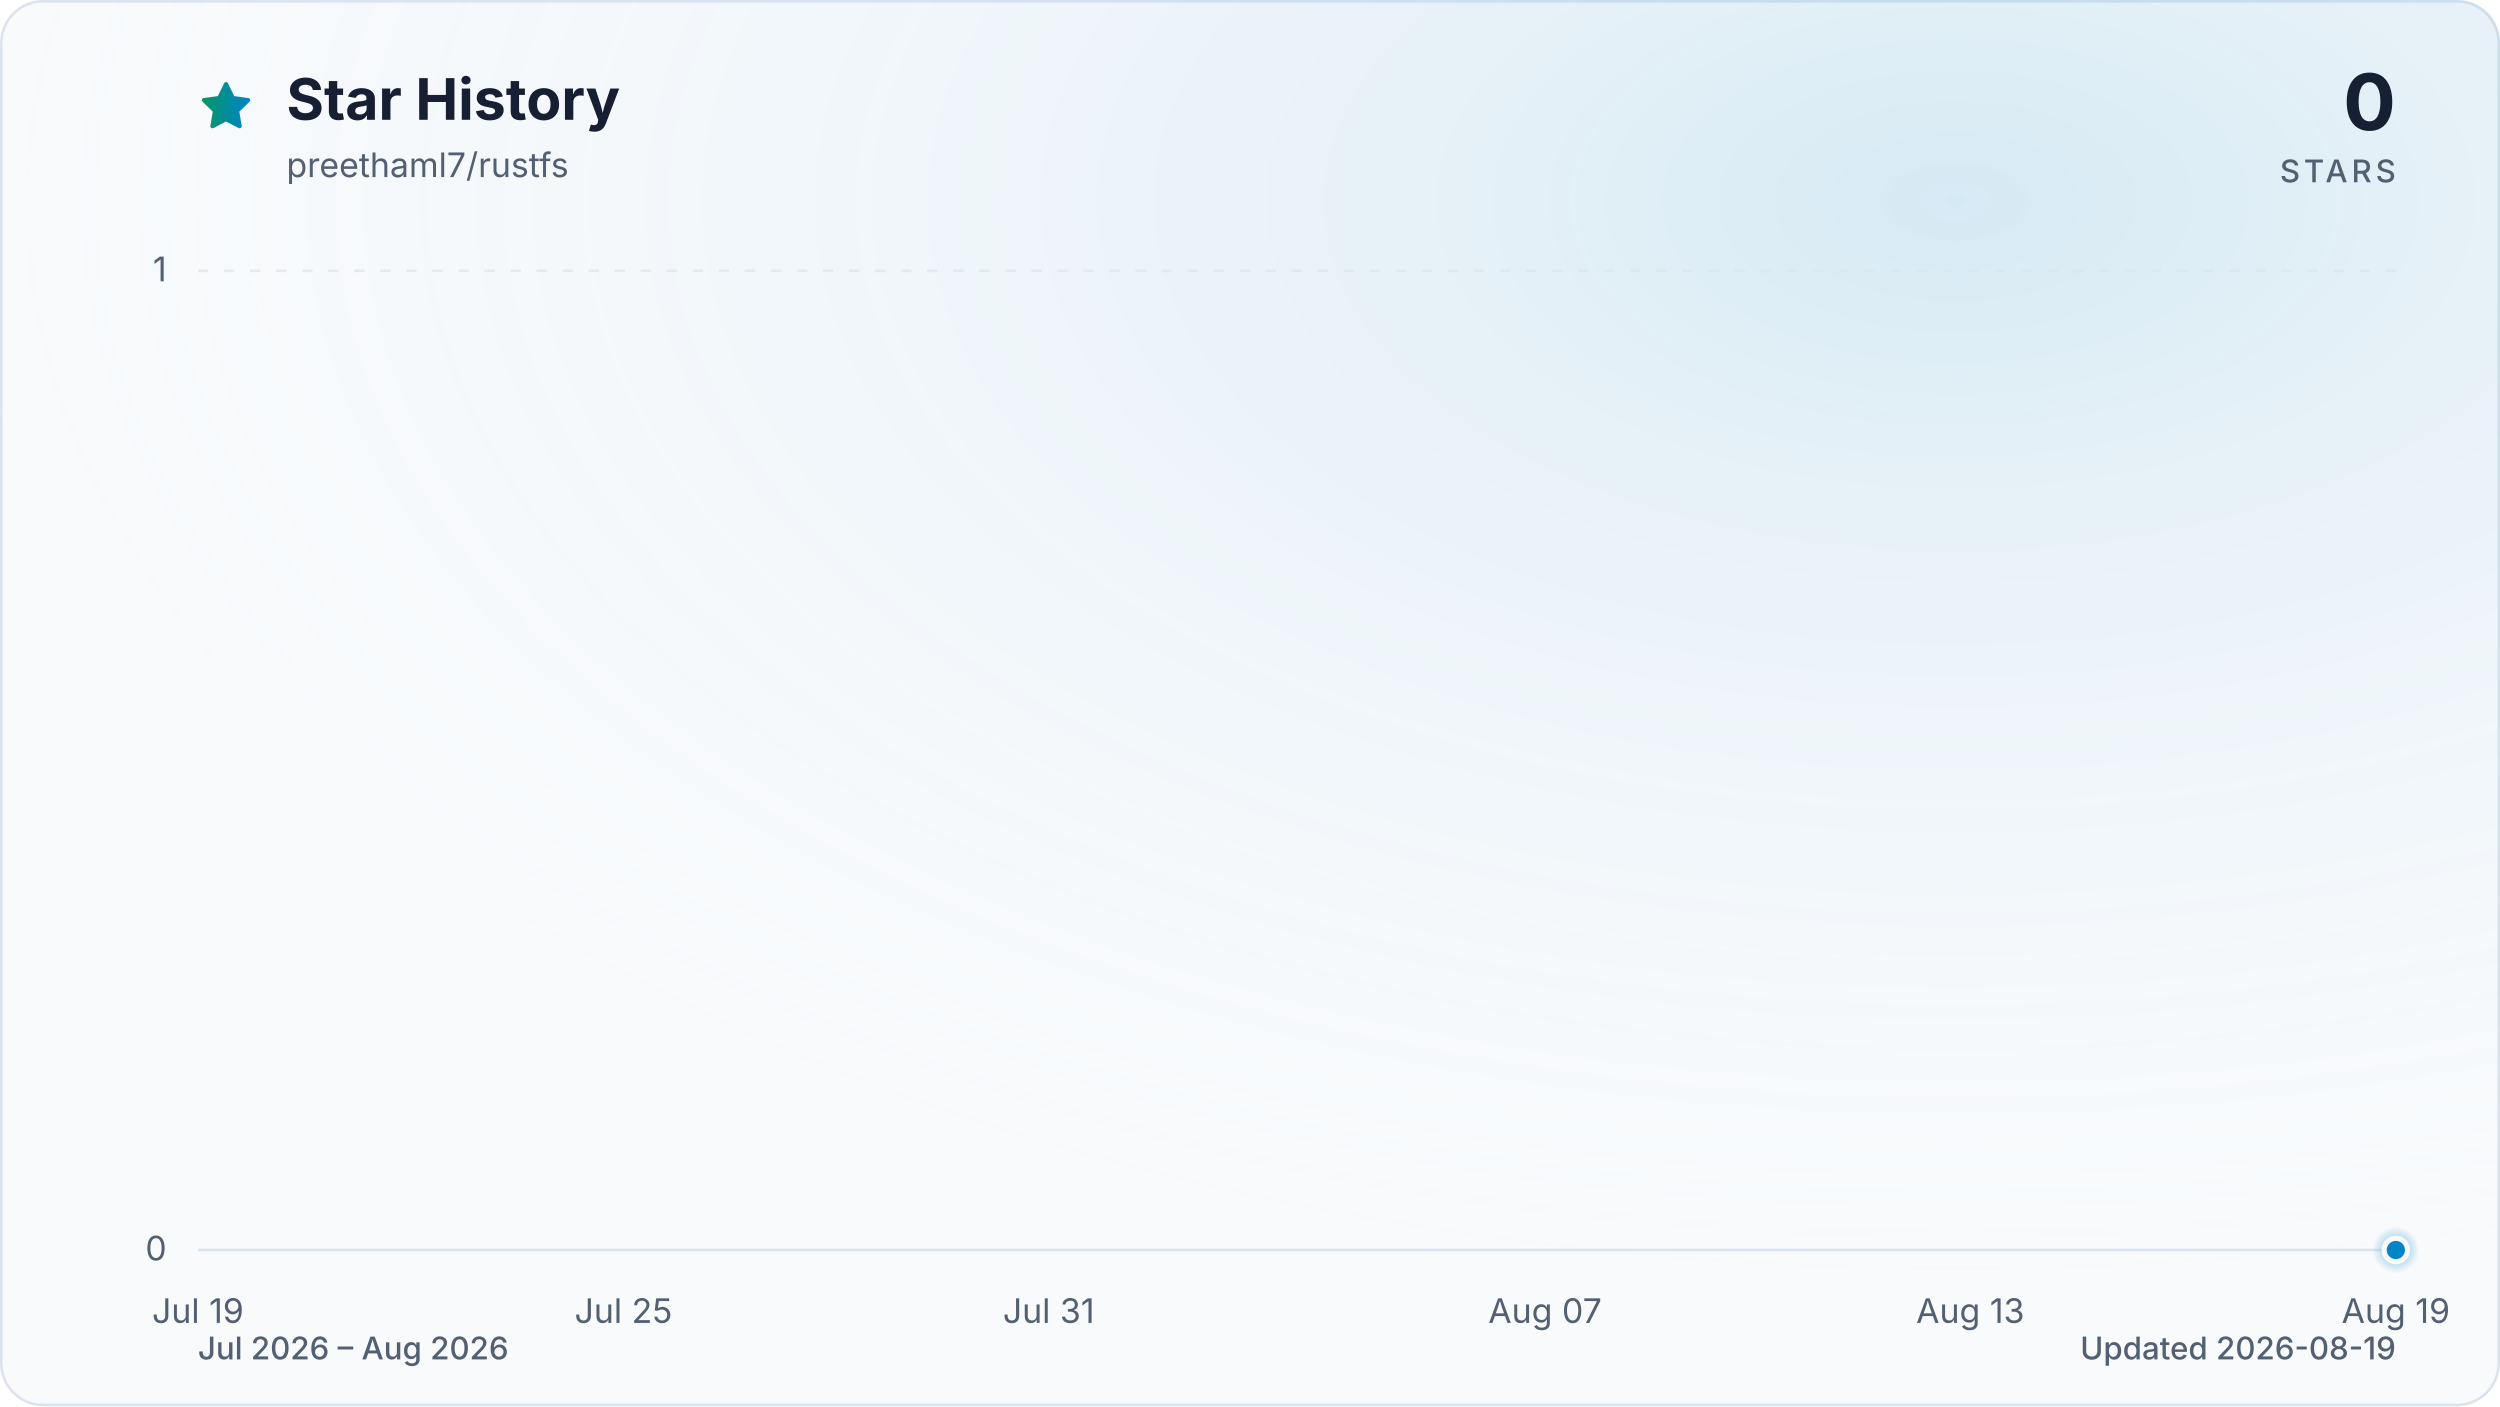
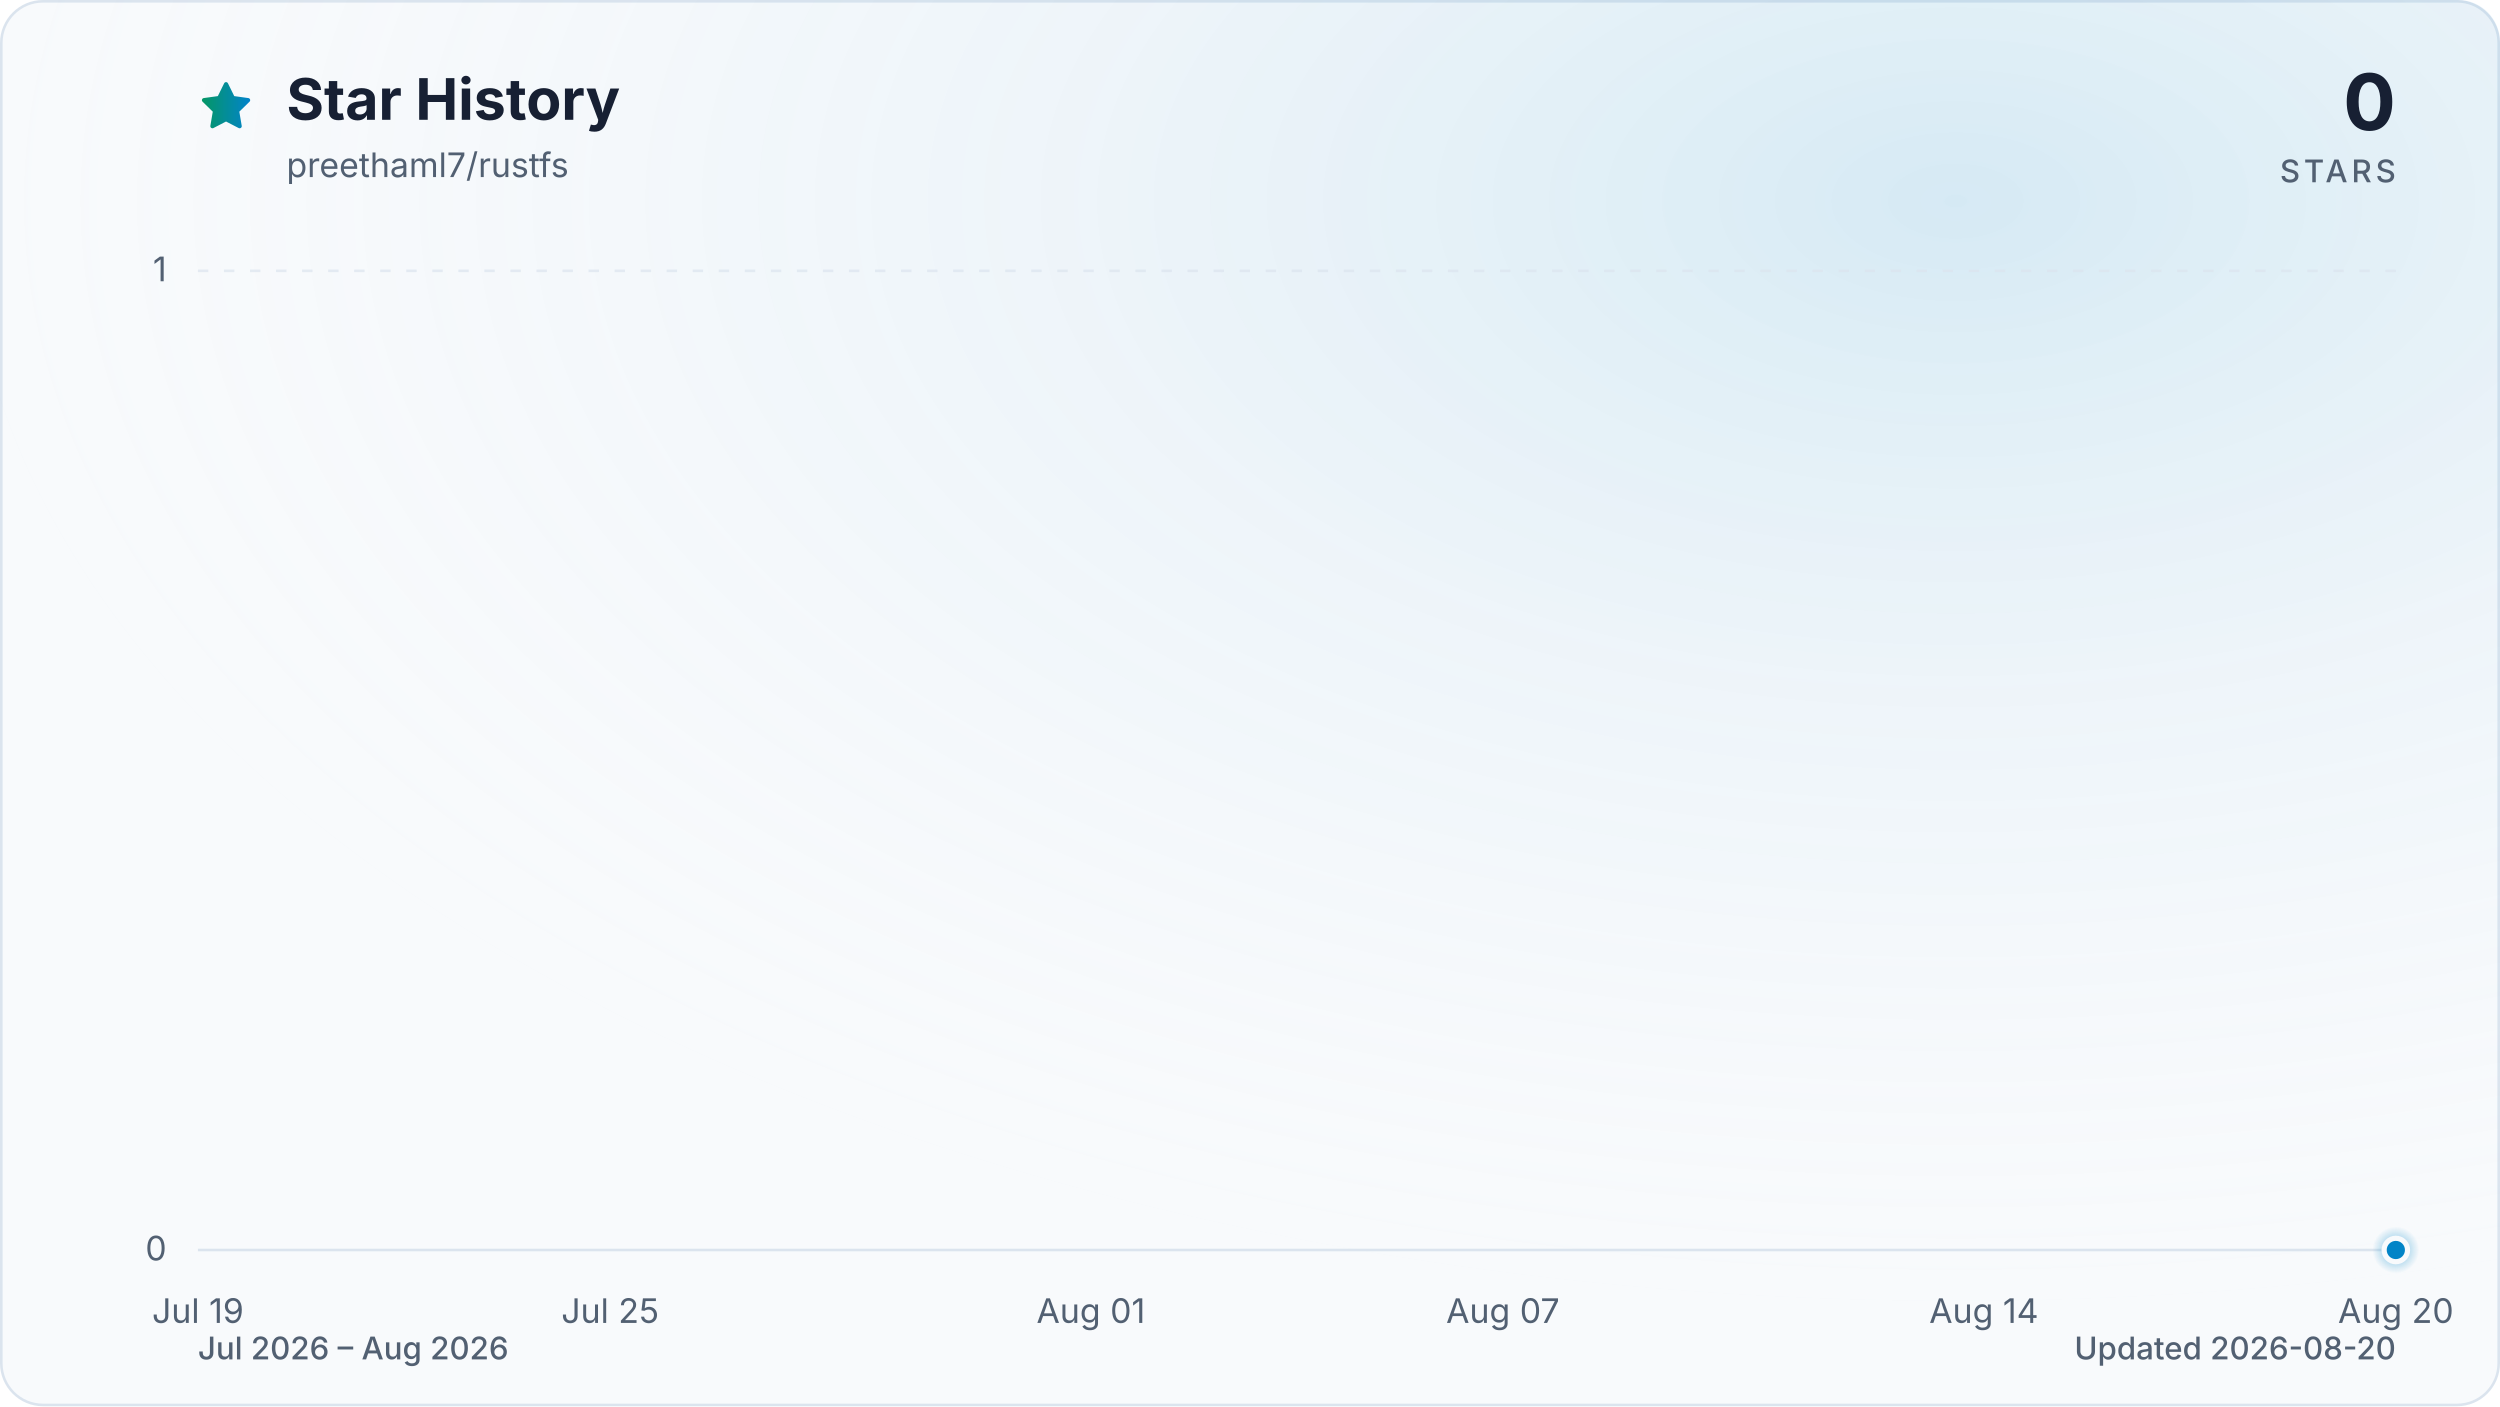
<svg xmlns="http://www.w3.org/2000/svg" viewBox="0 0 960 540" role="img" aria-labelledby="title description" data-style="gradient" data-variant="glow" data-animated="true">
  <defs>
    <linearGradient id="trend" x1="0" y1="0" x2="1" y2="0">
      <stop offset="0%" stop-color="#059669" />
      <stop offset="100%" stop-color="#0284c7" />
    </linearGradient>
    <linearGradient id="area" x1="0" y1="0" x2="0" y2="1">
      <stop offset="0%" stop-color="#059669" stop-opacity="0.30" />
      <stop offset="55%" stop-color="#0284c7" stop-opacity="0.10" />
      <stop offset="100%" stop-color="#0284c7" stop-opacity="0.01" />
    </linearGradient>
    <radialGradient id="marker-halo" cx="50%" cy="50%" r="50%">
      <stop offset="0%" stop-color="#0284c7" stop-opacity="0.55" />
      <stop offset="100%" stop-color="#0284c7" stop-opacity="0" />
    </radialGradient>
    <radialGradient id="surface-glow" cx="78%" cy="14%" r="80%">
      <stop offset="0%" stop-color="#0284c7" stop-opacity="0.14" />
      <stop offset="100%" stop-color="#f8fafc" stop-opacity="0" />
    </radialGradient>
    <filter id="trend-glow" x="-20%" y="-20%" width="140%" height="140%">
      <feGaussianBlur stdDeviation="7" />
    </filter>
  </defs>
  <style>
.trend-enter{transform-box:fill-box;transform-origin:center;animation:trend-enter 520ms cubic-bezier(0.16,1,0.3,1)}
.marker-enter{transform-box:fill-box;transform-origin:center;animation:marker-enter 320ms cubic-bezier(0.16,1,0.3,1) 200ms both}
.marker-pulse{transform-box:fill-box;transform-origin:center;animation:marker-pulse 2.6s ease-out infinite}
@keyframes trend-enter{from{opacity:.35;transform:translateY(10px)}to{opacity:1;transform:translateY(0)}}
@keyframes marker-enter{from{opacity:0;transform:scale(.4)}to{opacity:1;transform:scale(1)}}
@keyframes marker-pulse{0%{opacity:.5;transform:scale(.7)}70%,100%{opacity:0;transform:scale(2.1)}}
@media (prefers-reduced-motion:reduce){.trend-enter,.marker-enter,.marker-pulse{animation:none!important}}
@media (prefers-reduced-motion:reduce){.marker-pulse{opacity:0}}
</style>
  <rect x="0.5" y="0.5" width="959" height="539" fill="#f8fafc" stroke="#dbe4ee" stroke-width="1" rx="16" />
  <rect width="960" height="540" fill="url(#surface-glow)" rx="16" />
  <path d="M12 2.6l2.9 5.9 6.5.9-4.7 4.6 1.1 6.5-5.8-3-5.8 3 1.1-6.5-4.7-4.6 6.5-.9L12 2.6Z" transform="translate(76 30) scale(.9)" fill="url(#trend)" stroke="url(#trend)" stroke-width="1.8" stroke-linejoin="round" aria-hidden="true" />
  <text x="110" y="46" fill="#172033" font-family="ui-sans-serif, system-ui, -apple-system, BlinkMacSystemFont, 'Segoe UI', sans-serif" font-size="22" font-weight="700">Star History</text>
  <text x="110" y="68" fill="#526072" font-family="ui-sans-serif, system-ui, -apple-system, BlinkMacSystemFont, 'Segoe UI', sans-serif" font-size="13">preethaml7/rustfs</text>
  <text x="920" y="50" fill="#172033" font-family="ui-sans-serif, system-ui, -apple-system, BlinkMacSystemFont, 'Segoe UI', sans-serif" font-size="30" font-weight="700" text-anchor="end">0</text>
  <text x="920" y="70" fill="#526072" font-family="ui-sans-serif, system-ui, -apple-system, BlinkMacSystemFont, 'Segoe UI', sans-serif" font-size="12" font-weight="500" letter-spacing="1.5" text-anchor="end">STARS</text>
  <line x1="76" y1="480.0" x2="920" y2="480.0" stroke="#dbe4ee" stroke-width="1" stroke-dasharray="0" opacity="1" />
  <text x="64" y="484.0" fill="#526072" font-family="ui-sans-serif, system-ui, -apple-system, BlinkMacSystemFont, 'Segoe UI', sans-serif" font-size="13" text-anchor="end">0</text>
  <line x1="76" y1="104.0" x2="920" y2="104.0" stroke="#dbe4ee" stroke-width="1" stroke-dasharray="4 6" opacity="0.7" />
  <text x="64" y="108.0" fill="#526072" font-family="ui-sans-serif, system-ui, -apple-system, BlinkMacSystemFont, 'Segoe UI', sans-serif" font-size="13" text-anchor="end">1</text>
  <text x="76.0" y="508" fill="#526072" font-family="ui-sans-serif, system-ui, -apple-system, BlinkMacSystemFont, 'Segoe UI', sans-serif" font-size="13" text-anchor="middle">Jul 19</text>
-   <text x="239.4" y="508" fill="#526072" font-family="ui-sans-serif, system-ui, -apple-system, BlinkMacSystemFont, 'Segoe UI', sans-serif" font-size="13" text-anchor="middle">Jul 25</text>
-   <text x="402.7" y="508" fill="#526072" font-family="ui-sans-serif, system-ui, -apple-system, BlinkMacSystemFont, 'Segoe UI', sans-serif" font-size="13" text-anchor="middle">Jul 31</text>
-   <text x="593.3" y="508" fill="#526072" font-family="ui-sans-serif, system-ui, -apple-system, BlinkMacSystemFont, 'Segoe UI', sans-serif" font-size="13" text-anchor="middle">Aug 07</text>
-   <text x="756.6" y="508" fill="#526072" font-family="ui-sans-serif, system-ui, -apple-system, BlinkMacSystemFont, 'Segoe UI', sans-serif" font-size="13" text-anchor="middle">Aug 13</text>
-   <text x="920.0" y="508" fill="#526072" font-family="ui-sans-serif, system-ui, -apple-system, BlinkMacSystemFont, 'Segoe UI', sans-serif" font-size="13" text-anchor="middle">Aug 19</text>
+   <text x="234.3" y="508" fill="#526072" font-family="ui-sans-serif, system-ui, -apple-system, BlinkMacSystemFont, 'Segoe UI', sans-serif" font-size="13" text-anchor="middle">Jul 25</text>
+   <text x="418.9" y="508" fill="#526072" font-family="ui-sans-serif, system-ui, -apple-system, BlinkMacSystemFont, 'Segoe UI', sans-serif" font-size="13" text-anchor="middle">Aug 01</text>
+   <text x="577.1" y="508" fill="#526072" font-family="ui-sans-serif, system-ui, -apple-system, BlinkMacSystemFont, 'Segoe UI', sans-serif" font-size="13" text-anchor="middle">Aug 07</text>
+   <text x="761.8" y="508" fill="#526072" font-family="ui-sans-serif, system-ui, -apple-system, BlinkMacSystemFont, 'Segoe UI', sans-serif" font-size="13" text-anchor="middle">Aug 14</text>
+   <text x="920.0" y="508" fill="#526072" font-family="ui-sans-serif, system-ui, -apple-system, BlinkMacSystemFont, 'Segoe UI', sans-serif" font-size="13" text-anchor="middle">Aug 20</text>
  <g class="trend-enter">
-     <path d="M 76.0 480.0 C 85.1 480.0, 94.2 480.0, 103.2 480.0 C 112.3 480.0, 121.4 480.0, 130.5 480.0 C 139.5 480.0, 148.6 480.0, 157.7 480.0 C 166.8 480.0, 175.8 480.0, 184.9 480.0 C 194.0 480.0, 203.1 480.0, 212.1 480.0 C 221.2 480.0, 230.3 480.0, 239.4 480.0 C 248.4 480.0, 257.5 480.0, 266.6 480.0 C 275.7 480.0, 284.7 480.0, 293.8 480.0 C 302.9 480.0, 312.0 480.0, 321.0 480.0 C 330.1 480.0, 339.2 480.0, 348.3 480.0 C 357.3 480.0, 366.4 480.0, 375.5 480.0 C 384.6 480.0, 393.6 480.0, 402.7 480.0 C 411.8 480.0, 420.9 480.0, 429.9 480.0 C 439.0 480.0, 448.1 480.0, 457.2 480.0 C 466.2 480.0, 475.3 480.0, 484.4 480.0 C 493.5 480.0, 502.5 480.0, 511.6 480.0 C 520.7 480.0, 529.8 480.0, 538.8 480.0 C 547.9 480.0, 557.0 480.0, 566.1 480.0 C 575.1 480.0, 584.2 480.0, 593.3 480.0 C 602.4 480.0, 611.4 480.0, 620.5 480.0 C 629.6 480.0, 638.7 480.0, 647.7 480.0 C 656.8 480.0, 665.9 480.0, 675.0 480.0 C 684.0 480.0, 693.1 480.0, 702.2 480.0 C 711.3 480.0, 720.3 480.0, 729.4 480.0 C 738.5 480.0, 747.6 480.0, 756.6 480.0 C 765.7 480.0, 774.8 480.0, 783.9 480.0 C 792.9 480.0, 802.0 480.0, 811.1 480.0 C 820.2 480.0, 829.2 480.0, 838.3 480.0 C 847.4 480.0, 856.5 480.0, 865.5 480.0 C 874.6 480.0, 883.7 480.0, 892.8 480.0 C 901.8 480.0, 910.9 480.0, 920.0 480.0 L 920.0 480.0 L 76.0 480.0 Z" fill="url(#area)" />
-     <path d="M 76.0 480.0 C 85.1 480.0, 94.2 480.0, 103.2 480.0 C 112.3 480.0, 121.4 480.0, 130.5 480.0 C 139.5 480.0, 148.6 480.0, 157.7 480.0 C 166.8 480.0, 175.8 480.0, 184.9 480.0 C 194.0 480.0, 203.1 480.0, 212.1 480.0 C 221.2 480.0, 230.3 480.0, 239.4 480.0 C 248.4 480.0, 257.5 480.0, 266.6 480.0 C 275.7 480.0, 284.7 480.0, 293.8 480.0 C 302.9 480.0, 312.0 480.0, 321.0 480.0 C 330.1 480.0, 339.2 480.0, 348.3 480.0 C 357.3 480.0, 366.4 480.0, 375.5 480.0 C 384.6 480.0, 393.6 480.0, 402.7 480.0 C 411.8 480.0, 420.9 480.0, 429.9 480.0 C 439.0 480.0, 448.1 480.0, 457.2 480.0 C 466.2 480.0, 475.3 480.0, 484.4 480.0 C 493.5 480.0, 502.5 480.0, 511.6 480.0 C 520.7 480.0, 529.8 480.0, 538.8 480.0 C 547.9 480.0, 557.0 480.0, 566.1 480.0 C 575.1 480.0, 584.2 480.0, 593.3 480.0 C 602.4 480.0, 611.4 480.0, 620.5 480.0 C 629.6 480.0, 638.7 480.0, 647.7 480.0 C 656.8 480.0, 665.9 480.0, 675.0 480.0 C 684.0 480.0, 693.1 480.0, 702.2 480.0 C 711.3 480.0, 720.3 480.0, 729.4 480.0 C 738.5 480.0, 747.6 480.0, 756.6 480.0 C 765.7 480.0, 774.8 480.0, 783.9 480.0 C 792.9 480.0, 802.0 480.0, 811.1 480.0 C 820.2 480.0, 829.2 480.0, 838.3 480.0 C 847.4 480.0, 856.5 480.0, 865.5 480.0 C 874.6 480.0, 883.7 480.0, 892.8 480.0 C 901.8 480.0, 910.9 480.0, 920.0 480.0" fill="none" stroke="url(#trend)" stroke-width="12" stroke-linecap="round" stroke-linejoin="round" opacity="0.16" filter="url(#trend-glow)" />
-     <path d="M 76.0 480.0 C 85.1 480.0, 94.2 480.0, 103.2 480.0 C 112.3 480.0, 121.4 480.0, 130.5 480.0 C 139.5 480.0, 148.6 480.0, 157.7 480.0 C 166.8 480.0, 175.8 480.0, 184.9 480.0 C 194.0 480.0, 203.1 480.0, 212.1 480.0 C 221.2 480.0, 230.3 480.0, 239.4 480.0 C 248.4 480.0, 257.5 480.0, 266.6 480.0 C 275.7 480.0, 284.7 480.0, 293.8 480.0 C 302.9 480.0, 312.0 480.0, 321.0 480.0 C 330.1 480.0, 339.2 480.0, 348.3 480.0 C 357.3 480.0, 366.4 480.0, 375.5 480.0 C 384.6 480.0, 393.6 480.0, 402.7 480.0 C 411.8 480.0, 420.9 480.0, 429.9 480.0 C 439.0 480.0, 448.1 480.0, 457.2 480.0 C 466.2 480.0, 475.3 480.0, 484.4 480.0 C 493.5 480.0, 502.5 480.0, 511.6 480.0 C 520.7 480.0, 529.8 480.0, 538.8 480.0 C 547.9 480.0, 557.0 480.0, 566.1 480.0 C 575.1 480.0, 584.2 480.0, 593.3 480.0 C 602.4 480.0, 611.4 480.0, 620.5 480.0 C 629.6 480.0, 638.7 480.0, 647.7 480.0 C 656.8 480.0, 665.9 480.0, 675.0 480.0 C 684.0 480.0, 693.1 480.0, 702.2 480.0 C 711.3 480.0, 720.3 480.0, 729.4 480.0 C 738.5 480.0, 747.6 480.0, 756.6 480.0 C 765.7 480.0, 774.8 480.0, 783.9 480.0 C 792.9 480.0, 802.0 480.0, 811.1 480.0 C 820.2 480.0, 829.2 480.0, 838.3 480.0 C 847.4 480.0, 856.5 480.0, 865.5 480.0 C 874.6 480.0, 883.7 480.0, 892.8 480.0 C 901.8 480.0, 910.9 480.0, 920.0 480.0" fill="none" stroke="url(#trend)" stroke-width="3" stroke-linecap="round" stroke-linejoin="round" />
+     <path d="M 76.0 480.0 C 84.8 480.0, 93.6 480.0, 102.4 480.0 C 111.2 480.0, 120.0 480.0, 128.8 480.0 C 137.5 480.0, 146.3 480.0, 155.1 480.0 C 163.9 480.0, 172.7 480.0, 181.5 480.0 C 190.3 480.0, 199.1 480.0, 207.9 480.0 C 216.7 480.0, 225.5 480.0, 234.3 480.0 C 243.0 480.0, 251.8 480.0, 260.6 480.0 C 269.4 480.0, 278.2 480.0, 287.0 480.0 C 295.8 480.0, 304.6 480.0, 313.4 480.0 C 322.2 480.0, 331.0 480.0, 339.8 480.0 C 348.5 480.0, 357.3 480.0, 366.1 480.0 C 374.9 480.0, 383.7 480.0, 392.5 480.0 C 401.3 480.0, 410.1 480.0, 418.9 480.0 C 427.7 480.0, 436.5 480.0, 445.3 480.0 C 454.0 480.0, 462.8 480.0, 471.6 480.0 C 480.4 480.0, 489.2 480.0, 498.0 480.0 C 506.8 480.0, 515.6 480.0, 524.4 480.0 C 533.2 480.0, 542.0 480.0, 550.8 480.0 C 559.5 480.0, 568.3 480.0, 577.1 480.0 C 585.9 480.0, 594.7 480.0, 603.5 480.0 C 612.3 480.0, 621.1 480.0, 629.9 480.0 C 638.7 480.0, 647.5 480.0, 656.3 480.0 C 665.0 480.0, 673.8 480.0, 682.6 480.0 C 691.4 480.0, 700.2 480.0, 709.0 480.0 C 717.8 480.0, 726.6 480.0, 735.4 480.0 C 744.2 480.0, 753.0 480.0, 761.8 480.0 C 770.5 480.0, 779.3 480.0, 788.1 480.0 C 796.9 480.0, 805.7 480.0, 814.5 480.0 C 823.3 480.0, 832.1 480.0, 840.9 480.0 C 849.7 480.0, 858.5 480.0, 867.3 480.0 C 876.0 480.0, 884.8 480.0, 893.6 480.0 C 902.4 480.0, 911.2 480.0, 920.0 480.0 L 920.0 480.0 L 76.0 480.0 Z" fill="url(#area)" />
+     <path d="M 76.0 480.0 C 84.8 480.0, 93.6 480.0, 102.4 480.0 C 111.2 480.0, 120.0 480.0, 128.8 480.0 C 137.5 480.0, 146.3 480.0, 155.1 480.0 C 163.9 480.0, 172.7 480.0, 181.5 480.0 C 190.3 480.0, 199.1 480.0, 207.9 480.0 C 216.7 480.0, 225.5 480.0, 234.3 480.0 C 243.0 480.0, 251.8 480.0, 260.6 480.0 C 269.4 480.0, 278.2 480.0, 287.0 480.0 C 295.8 480.0, 304.6 480.0, 313.4 480.0 C 322.2 480.0, 331.0 480.0, 339.8 480.0 C 348.5 480.0, 357.3 480.0, 366.1 480.0 C 374.9 480.0, 383.7 480.0, 392.5 480.0 C 401.3 480.0, 410.1 480.0, 418.9 480.0 C 427.7 480.0, 436.5 480.0, 445.3 480.0 C 454.0 480.0, 462.8 480.0, 471.6 480.0 C 480.4 480.0, 489.2 480.0, 498.0 480.0 C 506.8 480.0, 515.6 480.0, 524.4 480.0 C 533.2 480.0, 542.0 480.0, 550.8 480.0 C 559.5 480.0, 568.3 480.0, 577.1 480.0 C 585.9 480.0, 594.7 480.0, 603.5 480.0 C 612.3 480.0, 621.1 480.0, 629.9 480.0 C 638.7 480.0, 647.5 480.0, 656.3 480.0 C 665.0 480.0, 673.8 480.0, 682.6 480.0 C 691.4 480.0, 700.2 480.0, 709.0 480.0 C 717.8 480.0, 726.6 480.0, 735.4 480.0 C 744.2 480.0, 753.0 480.0, 761.8 480.0 C 770.5 480.0, 779.3 480.0, 788.1 480.0 C 796.9 480.0, 805.7 480.0, 814.5 480.0 C 823.3 480.0, 832.1 480.0, 840.9 480.0 C 849.7 480.0, 858.5 480.0, 867.3 480.0 C 876.0 480.0, 884.8 480.0, 893.6 480.0 C 902.4 480.0, 911.2 480.0, 920.0 480.0" fill="none" stroke="url(#trend)" stroke-width="12" stroke-linecap="round" stroke-linejoin="round" opacity="0.16" filter="url(#trend-glow)" />
+     <path d="M 76.0 480.0 C 84.8 480.0, 93.6 480.0, 102.4 480.0 C 111.2 480.0, 120.0 480.0, 128.8 480.0 C 137.5 480.0, 146.3 480.0, 155.1 480.0 C 163.9 480.0, 172.7 480.0, 181.5 480.0 C 190.3 480.0, 199.1 480.0, 207.9 480.0 C 216.7 480.0, 225.5 480.0, 234.3 480.0 C 243.0 480.0, 251.8 480.0, 260.6 480.0 C 269.4 480.0, 278.2 480.0, 287.0 480.0 C 295.8 480.0, 304.6 480.0, 313.4 480.0 C 322.2 480.0, 331.0 480.0, 339.8 480.0 C 348.5 480.0, 357.3 480.0, 366.1 480.0 C 374.9 480.0, 383.7 480.0, 392.5 480.0 C 401.3 480.0, 410.1 480.0, 418.9 480.0 C 427.7 480.0, 436.5 480.0, 445.3 480.0 C 454.0 480.0, 462.8 480.0, 471.6 480.0 C 480.4 480.0, 489.2 480.0, 498.0 480.0 C 506.8 480.0, 515.6 480.0, 524.4 480.0 C 533.2 480.0, 542.0 480.0, 550.8 480.0 C 559.5 480.0, 568.3 480.0, 577.1 480.0 C 585.9 480.0, 594.7 480.0, 603.5 480.0 C 612.3 480.0, 621.1 480.0, 629.9 480.0 C 638.7 480.0, 647.5 480.0, 656.3 480.0 C 665.0 480.0, 673.8 480.0, 682.6 480.0 C 691.4 480.0, 700.2 480.0, 709.0 480.0 C 717.8 480.0, 726.6 480.0, 735.4 480.0 C 744.2 480.0, 753.0 480.0, 761.8 480.0 C 770.5 480.0, 779.3 480.0, 788.1 480.0 C 796.9 480.0, 805.7 480.0, 814.5 480.0 C 823.3 480.0, 832.1 480.0, 840.9 480.0 C 849.7 480.0, 858.5 480.0, 867.3 480.0 C 876.0 480.0, 884.8 480.0, 893.6 480.0 C 902.4 480.0, 911.2 480.0, 920.0 480.0" fill="none" stroke="url(#trend)" stroke-width="3" stroke-linecap="round" stroke-linejoin="round" />
  </g>
  <g class="marker-enter">
    <circle class="marker-pulse" cx="920.0" cy="480.0" r="9" fill="url(#marker-halo)" />
    <circle cx="920.0" cy="480.0" r="4.5" fill="#0284c7" stroke="#f8fafc" stroke-width="2" />
  </g>
  <text x="76" y="522" fill="#526072" font-family="ui-sans-serif, system-ui, -apple-system, BlinkMacSystemFont, 'Segoe UI', sans-serif" font-size="12" font-weight="500">Jul 2026 – Aug 2026</text>
-   <text x="920" y="522" fill="#526072" font-family="ui-sans-serif, system-ui, -apple-system, BlinkMacSystemFont, 'Segoe UI', sans-serif" font-size="12" font-weight="500" text-anchor="end">Updated 2026-08-19</text>
+   <text x="920" y="522" fill="#526072" font-family="ui-sans-serif, system-ui, -apple-system, BlinkMacSystemFont, 'Segoe UI', sans-serif" font-size="12" font-weight="500" text-anchor="end">Updated 2026-08-20</text>
</svg>
